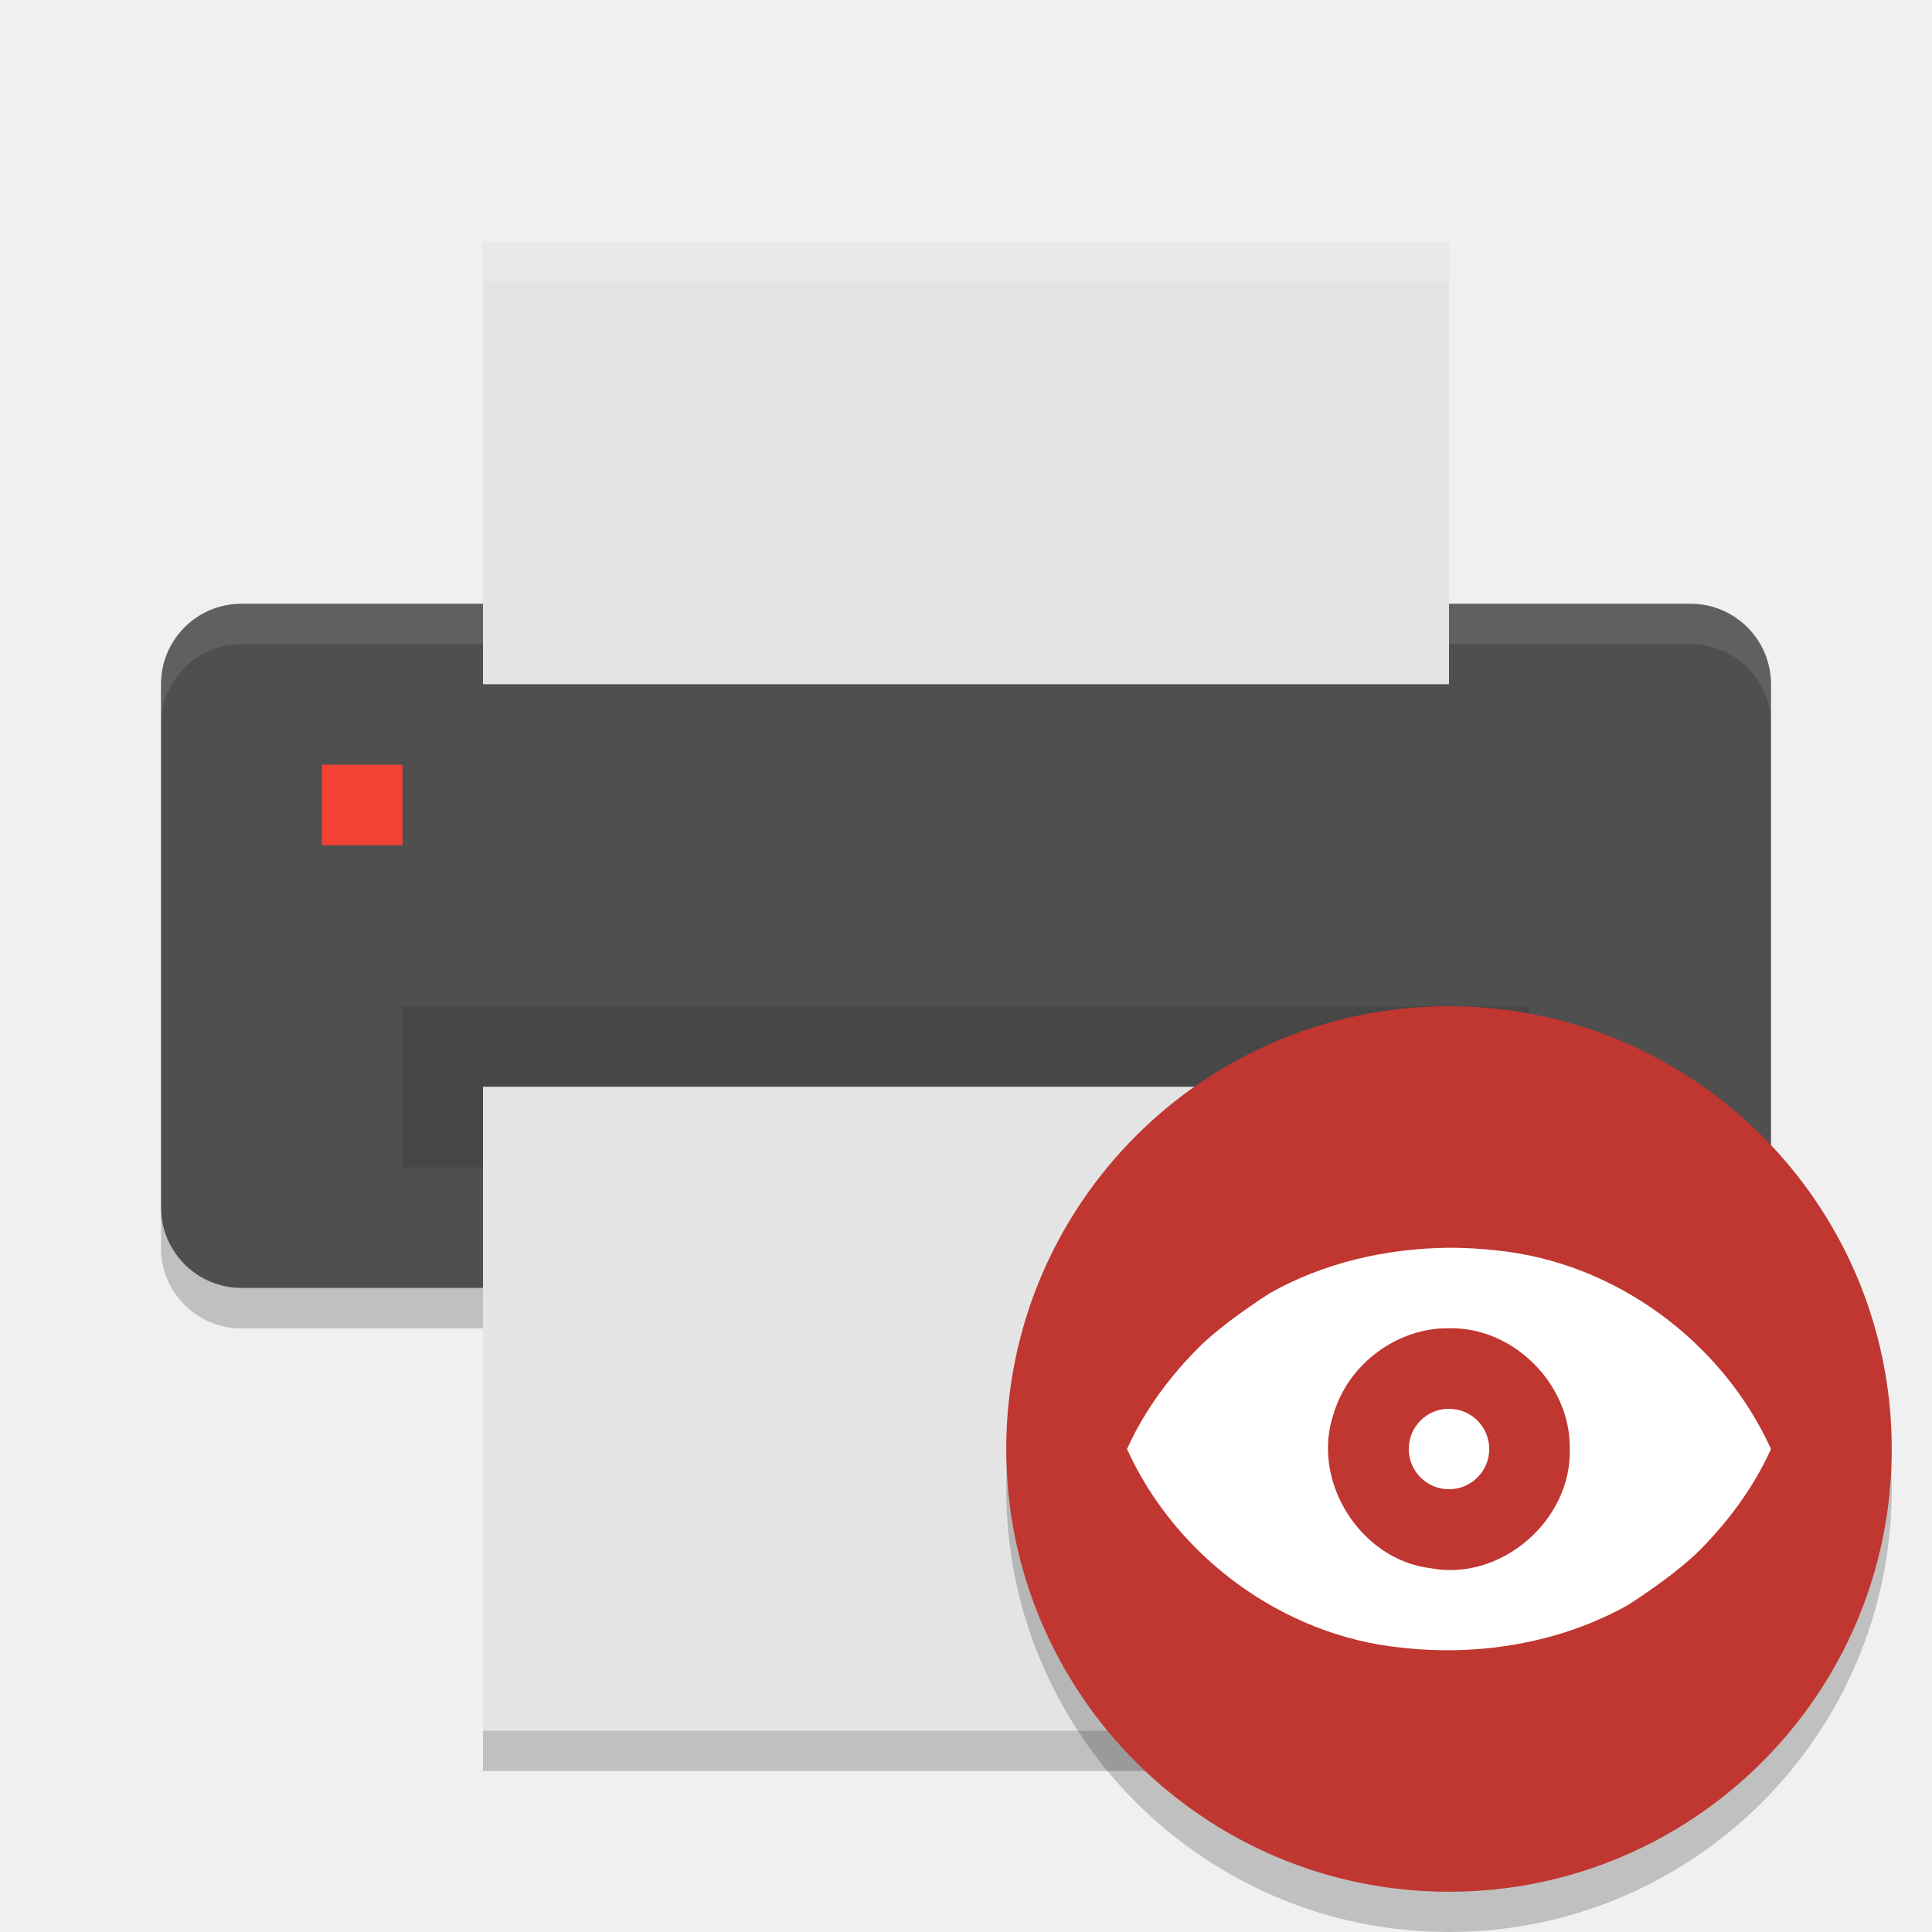
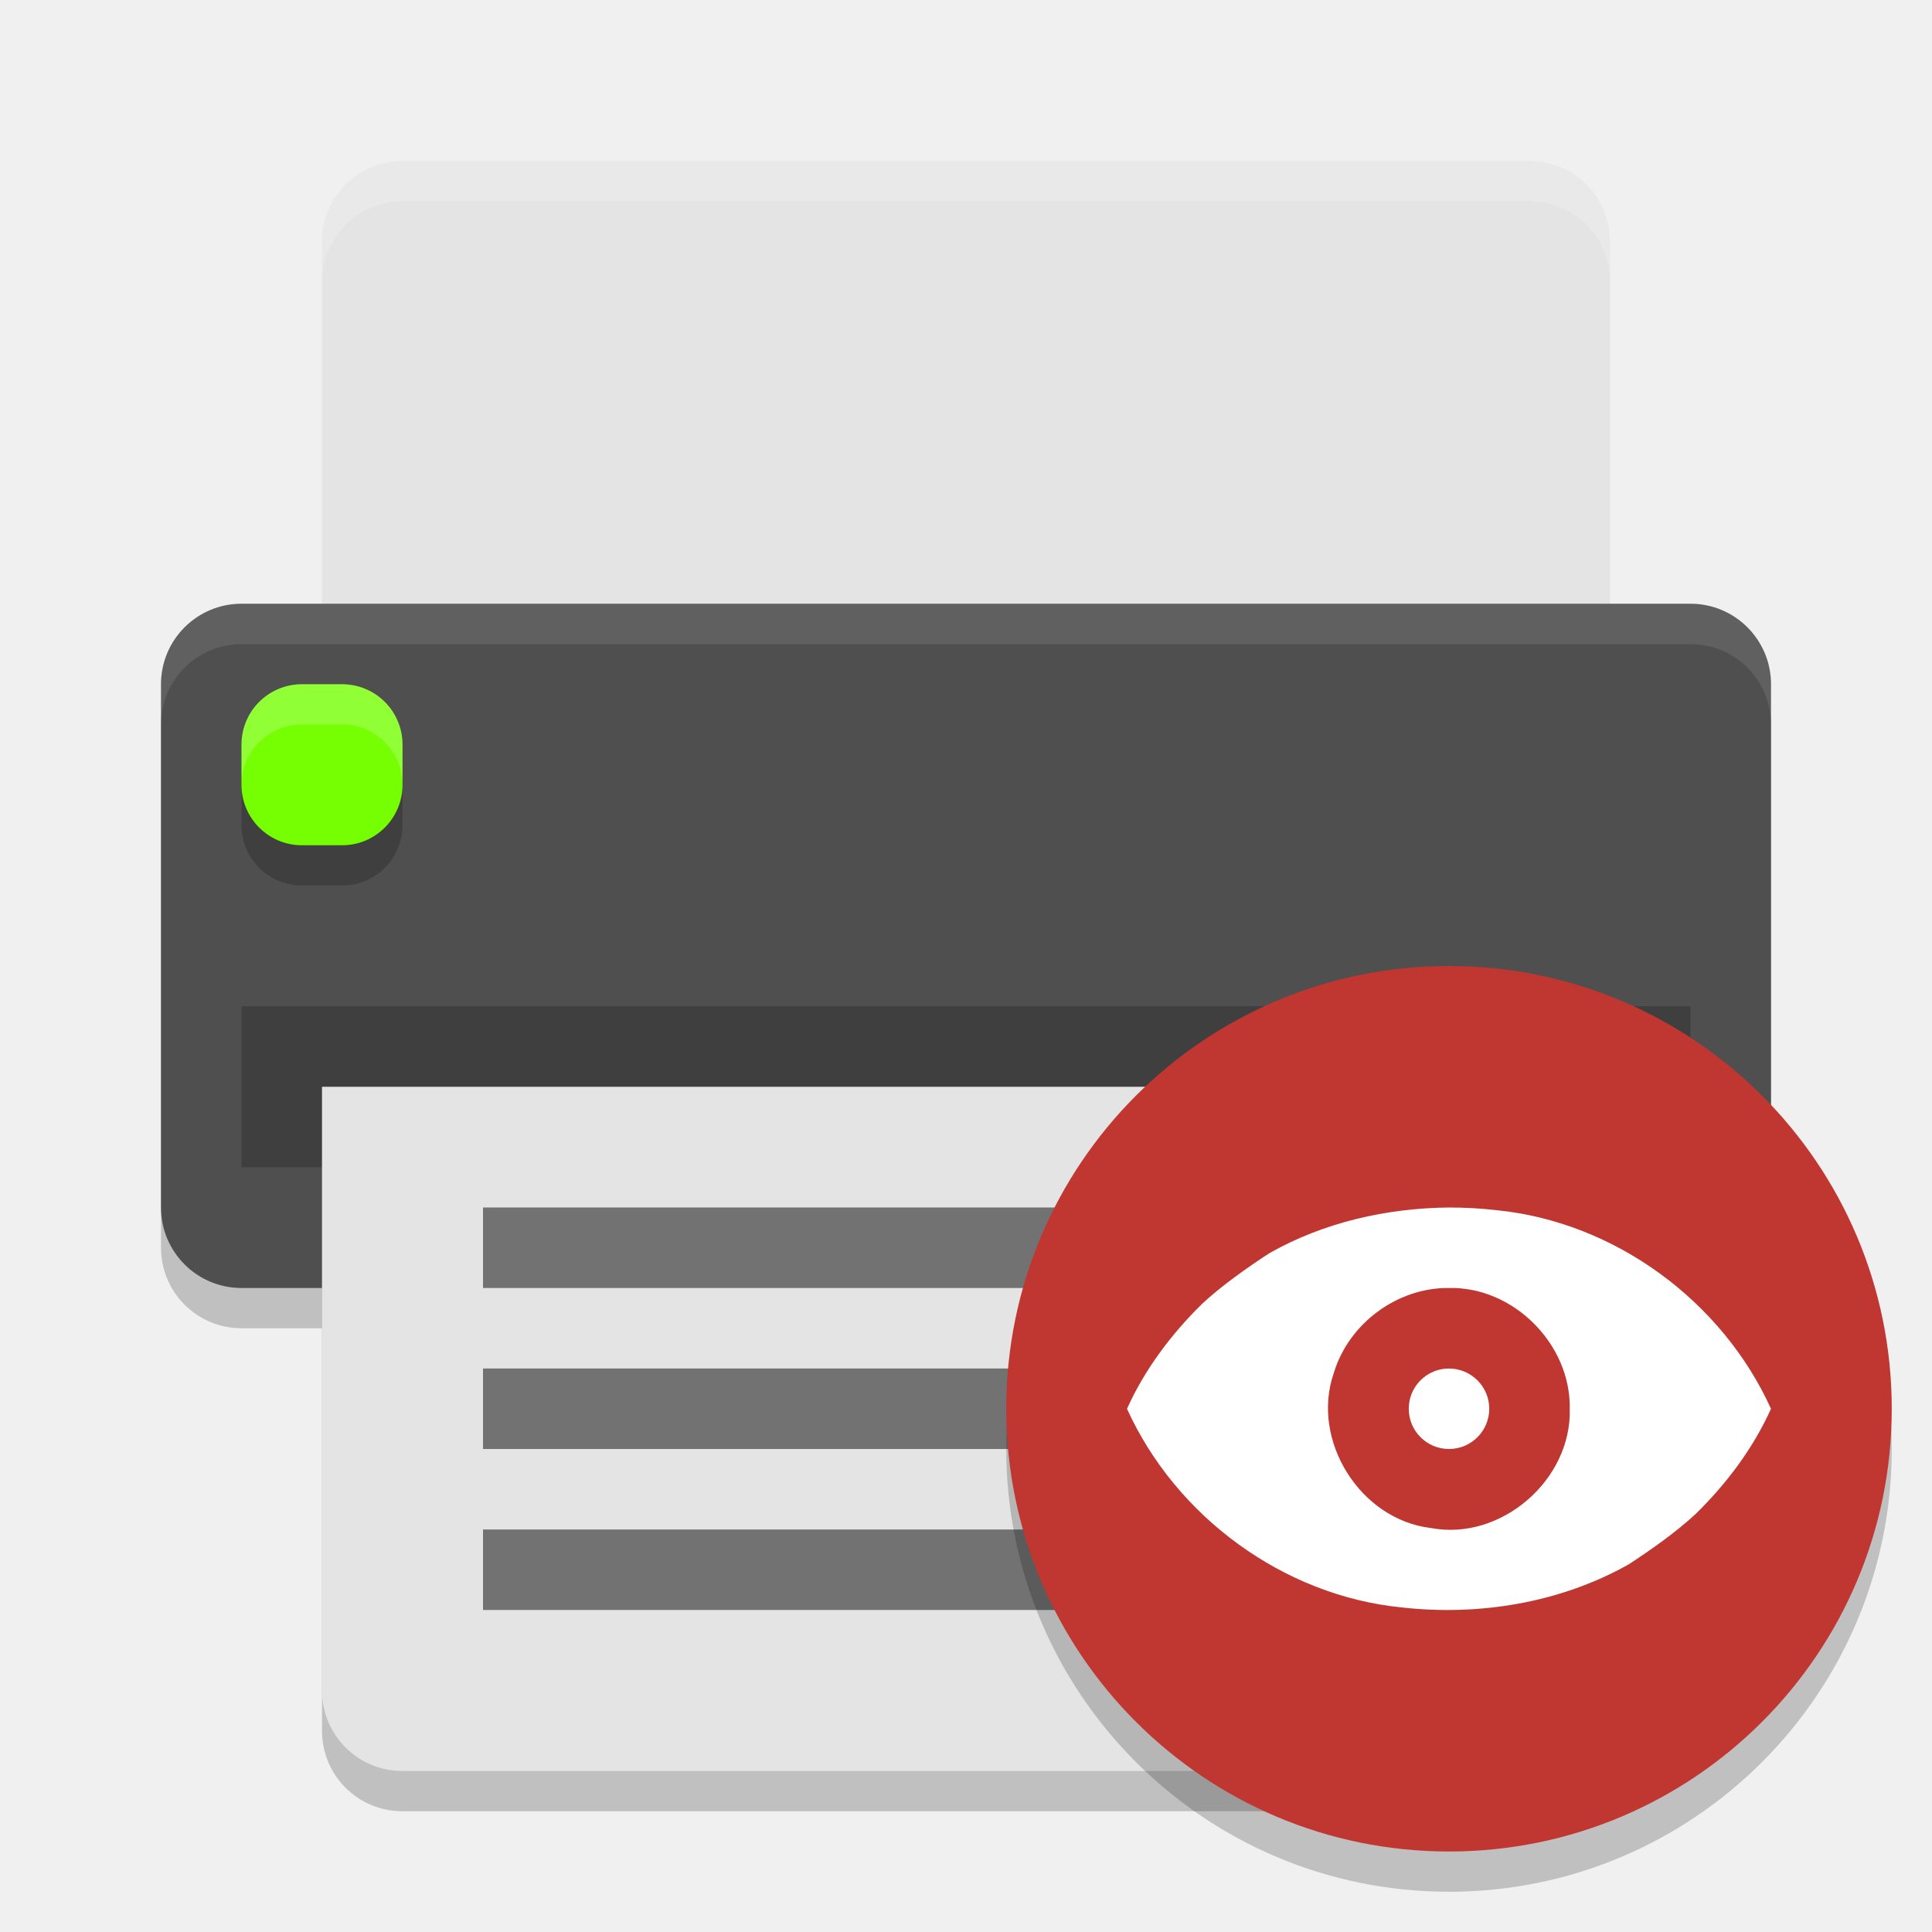
<svg xmlns="http://www.w3.org/2000/svg" width="48" height="48" version="1">
+   <rect width="17" height="40" x="-33" y="-44" rx="2" ry="2" transform="matrix(0,-1,-1,0,0,0)" style="opacity:0.2" />
+   <path d="m 8,28 0,15 c 0,1.108 0.892,2 2,2 l 28,0 c 1.108,0 2,-0.892 2,-2 L 40,28 8,28 Z" style="opacity:0.2" />
+   <path style="fill:#e4e4e4" d="M 10 4 C 8.892 4 8 4.892 8 6 L 8 18 L 40 18 L 40 6 C 40 4.892 39.108 4 38 4 L 10 4 z" />
  <rect fill="#4f4f4f" width="17" height="40" x="-32" y="-44" rx="2" ry="2" transform="matrix(0,-1,-1,0,0,0)" />
  <path fill="#fff" opacity=".1" d="m6 15.004c-1.108 0-2 0.892-2 2v1c0-1.108 0.892-2 2-2h36c1.108 0 2 0.892 2 2v-1c0-1.108-0.892-2-2-2h-36z" />
-   <rect fill="#e4e4e4" width="11" height="24" x="-17" y="-36" rx="0" ry="0" transform="matrix(0,-1,-1,0,0,0)" />
-   <rect opacity=".1" width="28" height="4" x="10" y="25" />
-   <rect fill="#e4e4e4" width="16" height="24" x="-43" y="-36" rx="0" ry="0" transform="matrix(0,-1,-1,0,0,0)" />
-   <rect fill="#f34235" width="2" height="2" x="8" y="19" rx="0" ry="0" />
-   <path fill="#fff" opacity=".2" d="m12 6v1h24v-1h-24z" />
-   <path opacity=".2" d="m4 30.004v1c0 1.108 0.892 2 2 2h6v-1h-6c-1.108 0-2-0.892-2-2zm40 0c0 1.108-0.892 2-2 2h-6v1h6c1.108 0 2-0.892 2-2v-1zm-32 12.996v1h24v-1h-24z" />
-   <g>
-     <circle opacity=".2" cx="36" cy="37" r="11" />
-     <circle fill="#c03630" cx="36" cy="36" r="11" />
-     <path fill="#fff" fill-rule="evenodd" d="m36 31c-1.551 0.015-3.112 0.369-4.463 1.135-0.538 0.351-1.185 0.804-1.672 1.26-0.766 0.751-1.423 1.626-1.865 2.606 1.215 2.68 3.886 4.644 6.824 4.935 1.927 0.218 3.944-0.115 5.639-1.069 0.538-0.351 1.185-0.804 1.672-1.26 0.766-0.751 1.422-1.626 1.865-2.606-1.215-2.68-3.886-4.645-6.824-4.935-0.39-0.045-0.783-0.066-1.176-0.066zm0 2c1.607-0.036 3.03 1.402 3 3.001 0.051 1.767-1.709 3.292-3.449 2.962-1.758-0.206-2.992-2.178-2.414-3.849 0.369-1.23 1.576-2.129 2.863-2.114zm0 2a1 1 0 0 0 -1 1 1 1 0 0 0 1 1 1 1 0 0 0 1 -1 1 1 0 0 0 -1 -0.999z" />
-   </g>
+   <rect width="36" height="4" x="6" y="25" style="opacity:0.2" />
+   <rect style="opacity:0.2" width="4" height="4" x="6" y="18" rx="1.5" ry="1.5" />
+   <rect width="4" height="4" x="6" y="17" rx="1.5" ry="1.5" style="fill:#76ff03" />
+   <path style="fill:#e4e4e4" d="M 8 27 L 8 42 C 8 43.108 8.892 44 10 44 L 38 44 C 39.108 44 40 43.108 40 42 L 40 27 L 8 27 z" />
+   <path style="fill:#ffffff;opacity:0.2" d="M 10 4 C 8.892 4 8 4.892 8 6 L 8 7 C 8 5.892 8.892 5 10 5 L 38 5 C 39.108 5 40 5.892 40 7 L 40 6 C 40 4.892 39.108 4 38 4 L 10 4 z" />
+   <rect width="21" height="2" x="12" y="38" style="opacity:0.5;fill-rule:evenodd" />
+   <rect width="17" height="2" x="12" y="34" style="opacity:0.5;fill-rule:evenodd" />
+   <rect style="opacity:0.5;fill-rule:evenodd" width="24" height="2" x="12" y="30" />
+   <path style="fill:#ffffff;opacity:0.2" d="M 7.5 17 C 6.669 17 6 17.669 6 18.5 L 6 19.5 C 6 18.669 6.669 18 7.5 18 L 8.5 18 C 9.331 18 10 18.669 10 19.5 L 10 18.5 C 10 17.669 9.331 17 8.5 17 L 7.5 17 z" />
+   <circle cx="36" cy="36" r="11" style="opacity:0.2" />
+   <circle cx="36" cy="35" r="11" style="fill:#c03630" />
+   <path d="m 36,30 c -1.551,0.015 -3.112,0.369 -4.463,1.135 -0.538,0.351 -1.185,0.804 -1.672,1.26 -0.766,0.751 -1.423,1.626 -1.865,2.606 1.215,2.68 3.886,4.644 6.824,4.935 1.927,0.218 3.944,-0.115 5.639,-1.069 0.538,-0.351 1.185,-0.804 1.672,-1.26 0.766,-0.751 1.422,-1.626 1.865,-2.606 -1.215,-2.68 -3.886,-4.645 -6.824,-4.935 C 36.786,30.021 36.393,30 36,30 Z m 0,2 c 1.607,-0.036 3.03,1.402 3,3.001 0.051,1.767 -1.709,3.292 -3.449,2.962 -1.758,-0.206 -2.992,-2.178 -2.414,-3.849 0.369,-1.23 1.576,-2.129 2.863,-2.114 z m 0,2 a 1,1 0 0 0 -1,1 1,1 0 0 0 1,1 1,1 0 0 0 1,-1 1,1 0 0 0 -1,-0.999 z" style="fill:#ffffff;fill-rule:evenodd" />
</svg>
